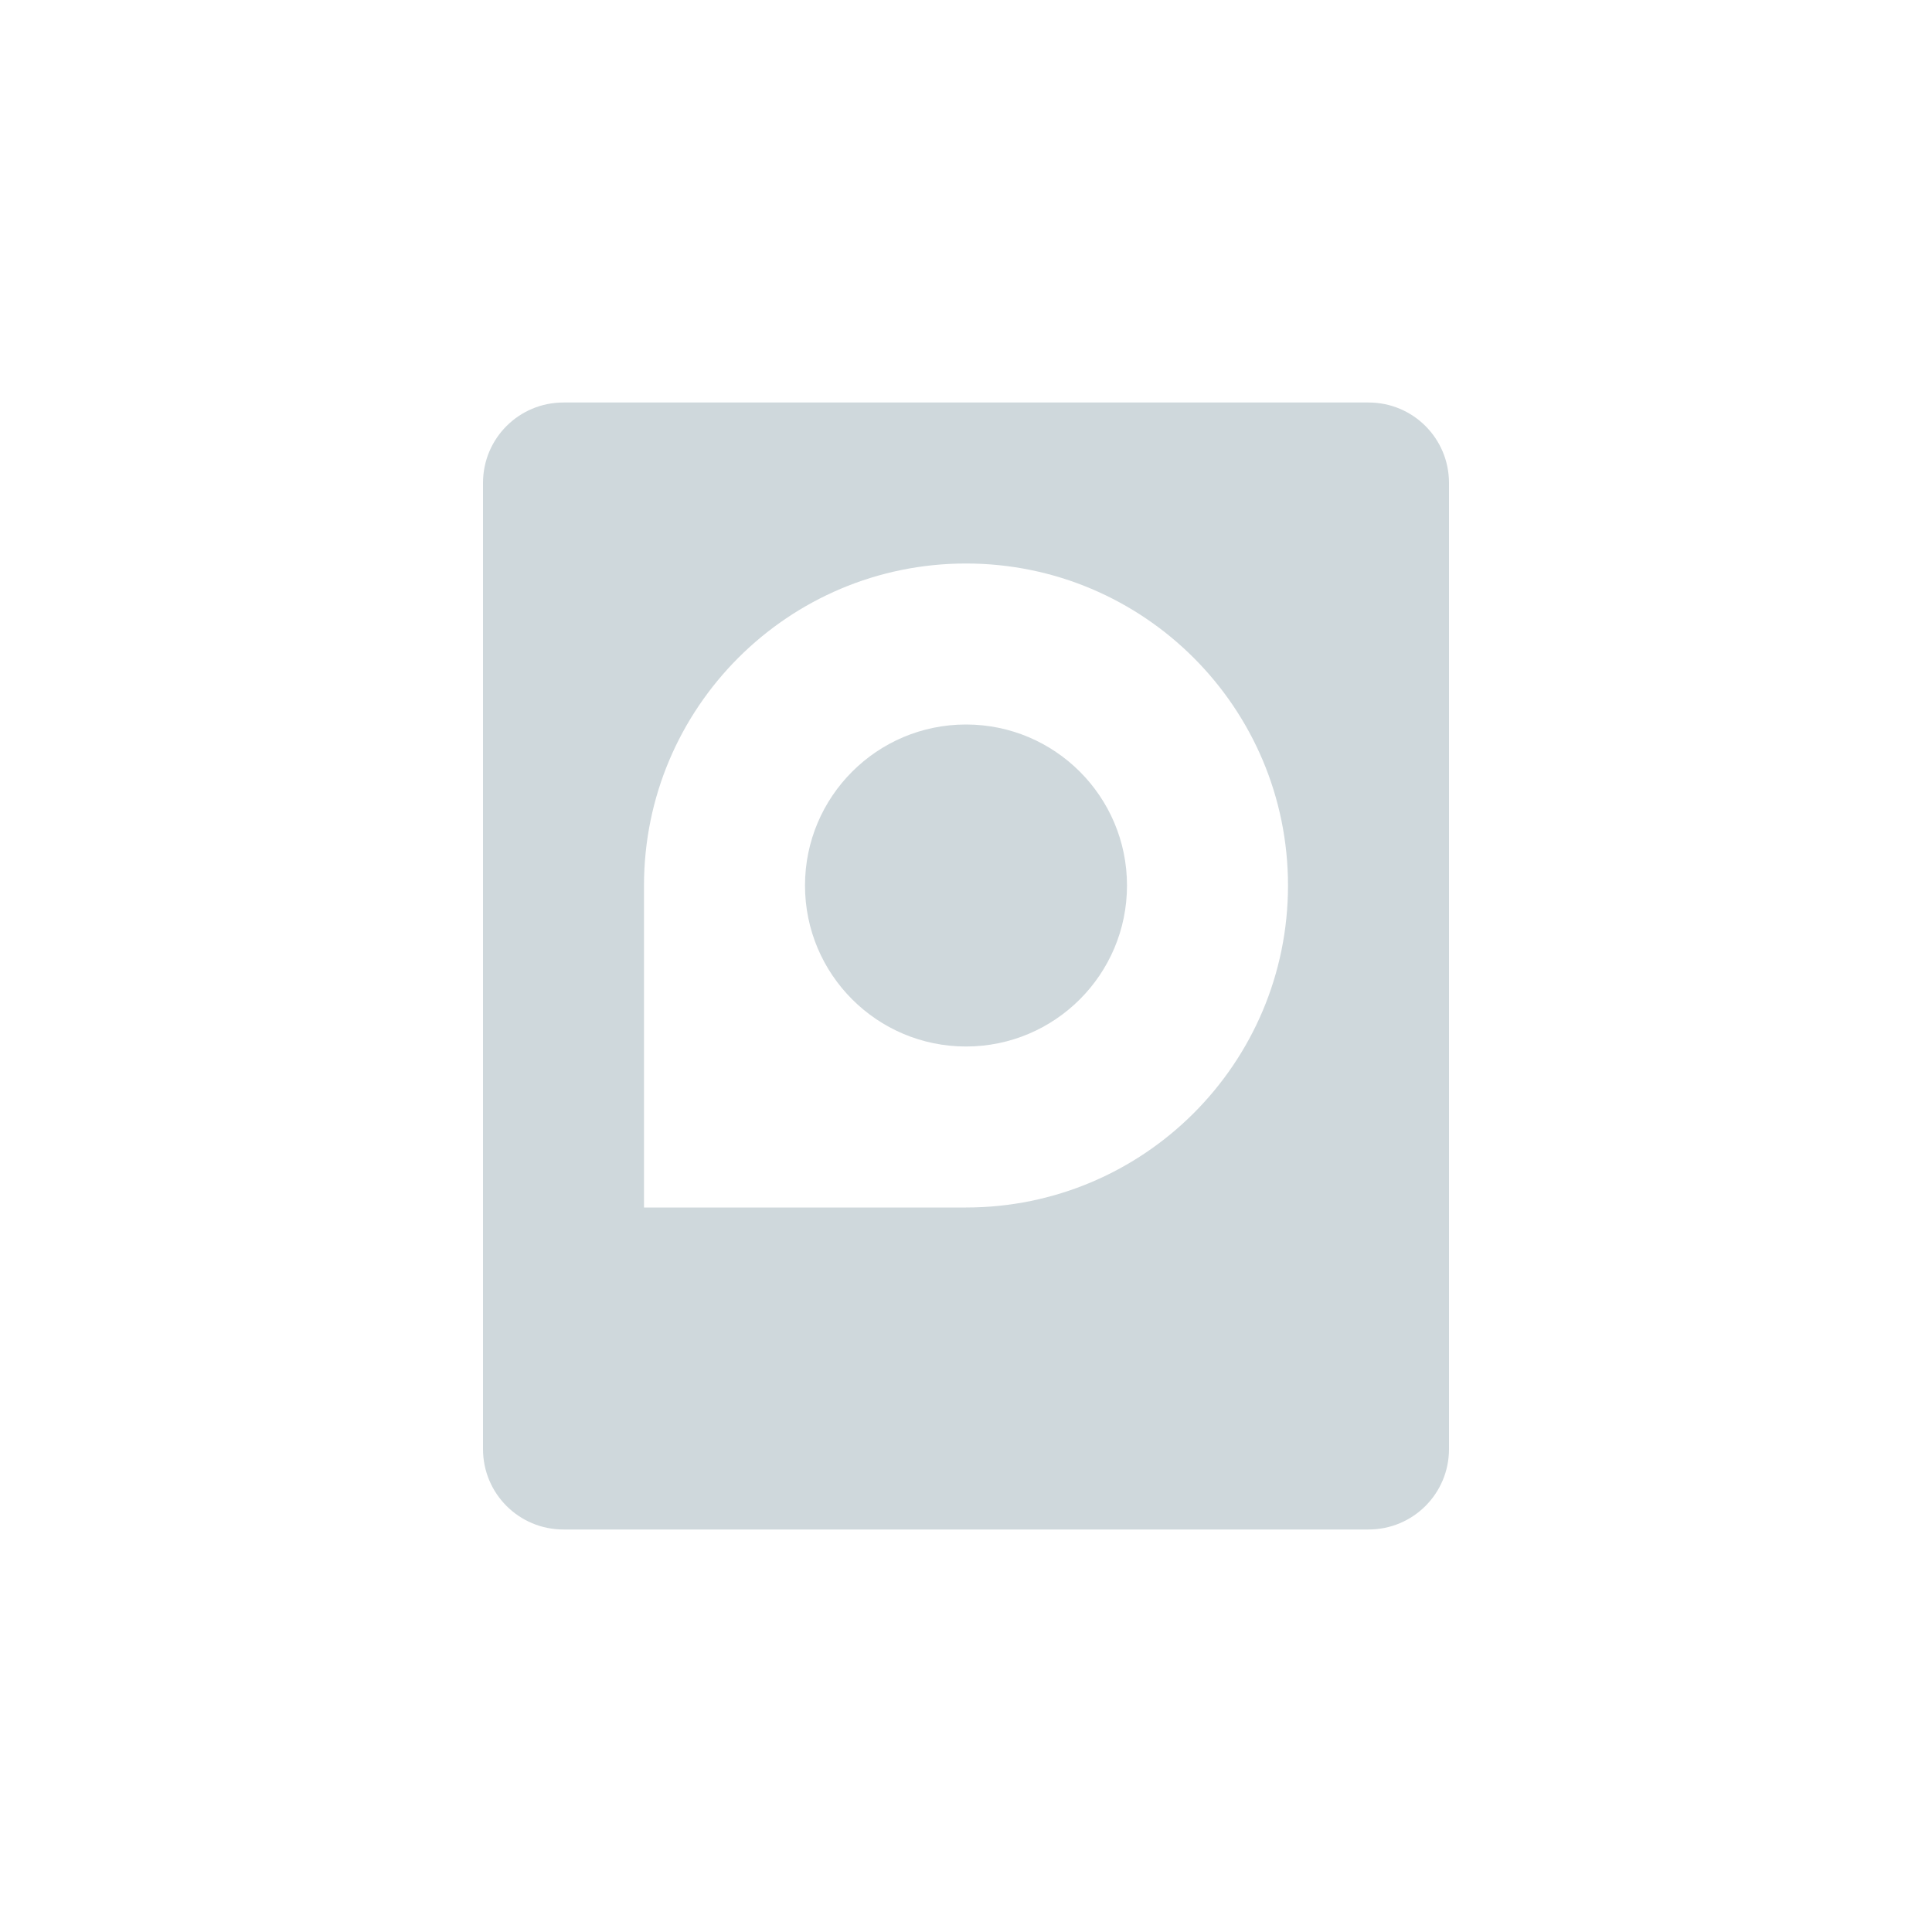
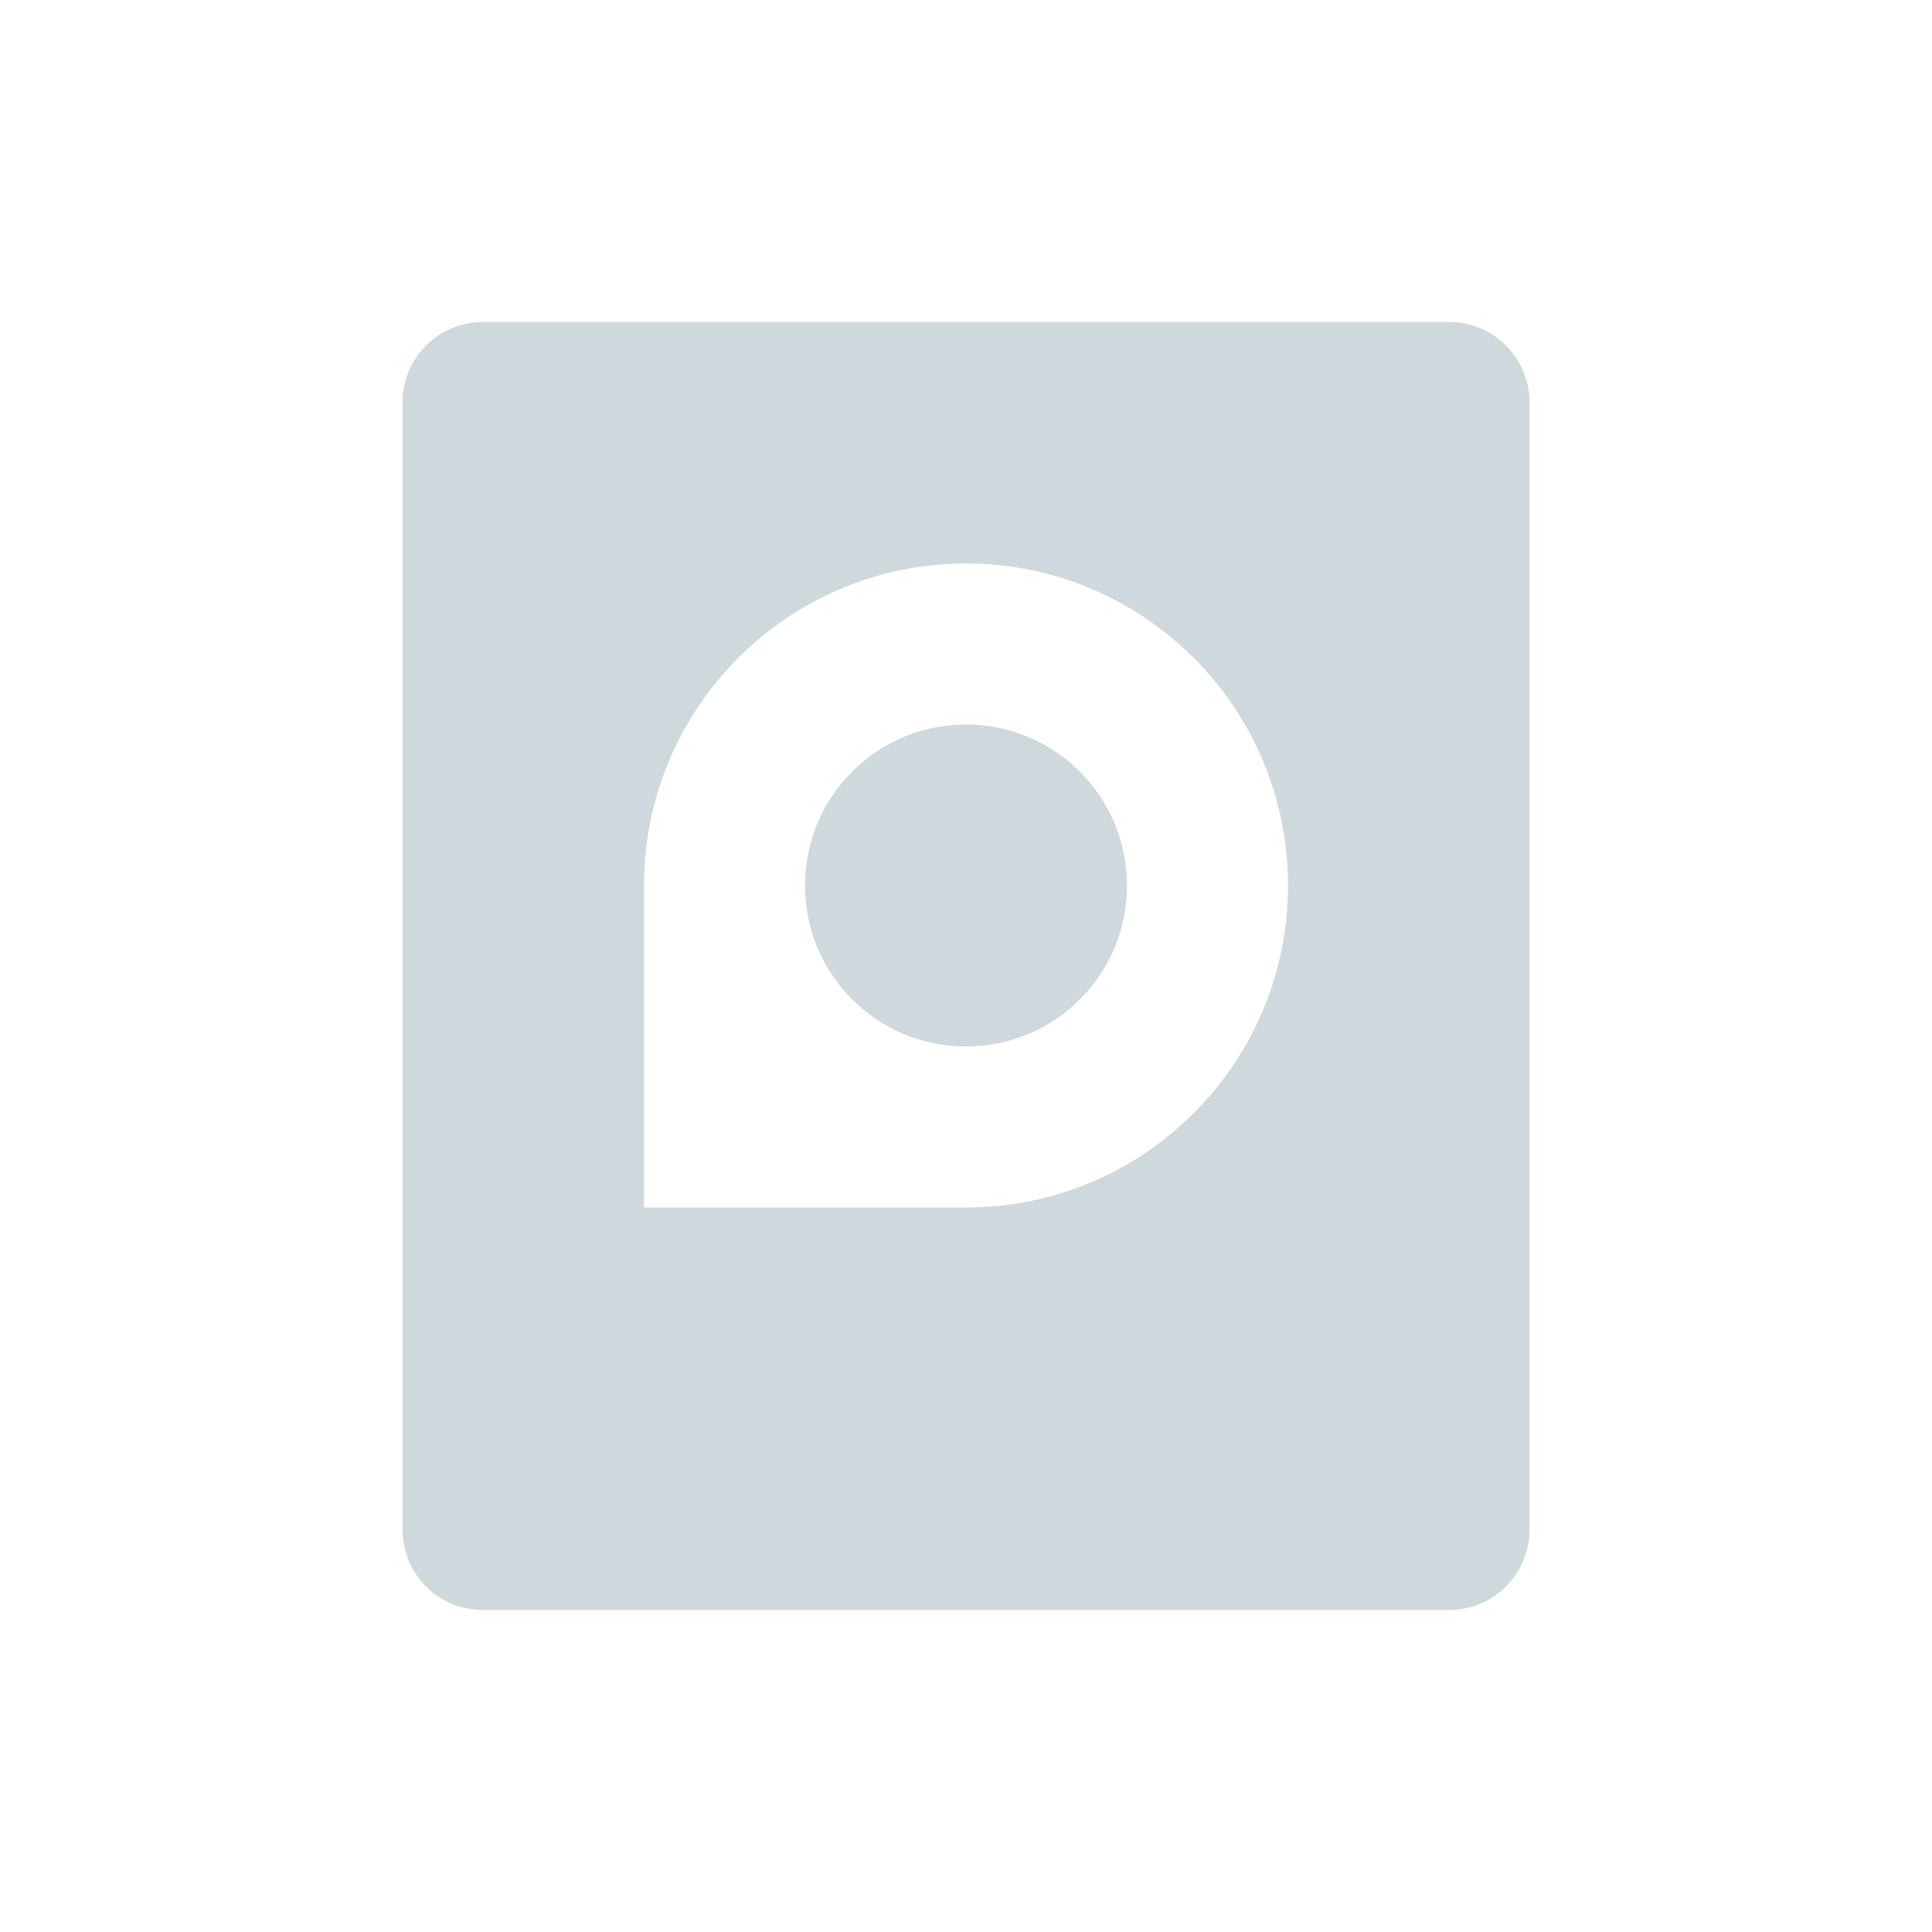
<svg xmlns="http://www.w3.org/2000/svg" width="24" height="24" version="1.1">
  <defs>
    <style id="current-color-scheme" type="text/css">
   .ColorScheme-Text { color:#cfd8dc; } .ColorScheme-Highlight { color:#00bcd4; }
  </style>
  </defs>
-   <g transform="matrix(1,0,0,1,1,1)">
-     <path style="fill:currentColor" class="ColorScheme-Text" d="M 6,4 C 5.446,4 5,4.446 5,5 V 17 C 5,17.554 5.446,18 6,18 H 16 C 16.554,18 17,17.554 17,17 V 5 C 17,4.446 16.554,4 16,4 Z M 11,6 A 4,4 0 0 1 15,10 4,4 0 0 1 11,14 H 7 V 10 A 4,4 0 0 1 11,6 Z M 11,8 A 2,2 0 0 0 9,10 2,2 0 0 0 11,12 2,2 0 0 0 13,10 2,2 0 0 0 11,8 Z" />
+   <g transform="translate(1,1)">
+     <path style="fill:currentColor" class="ColorScheme-Text" d="M 5,3 C 4.446,3 4,3.446 4,4 v 14 c 0,0.554 0.446,1 1,1 h 12 c 0.554,0 1,-0.446 1,-1 V 4 C 18,3.446 17.554,3 17,3 Z m 6,3 c 2.209,0 4,1.791 4,4 0,2.209 -1.791,4 -4,4 H 7 V 10 C 7,7.791 8.791,6 11,6 Z m 0,2 c -1.105,0 -2,0.895 -2,2 0,1.105 0.895,2 2,2 1.105,0 2,-0.895 2,-2 0,-1.105 -0.895,-2 -2,-2 z" />
  </g>
</svg>
